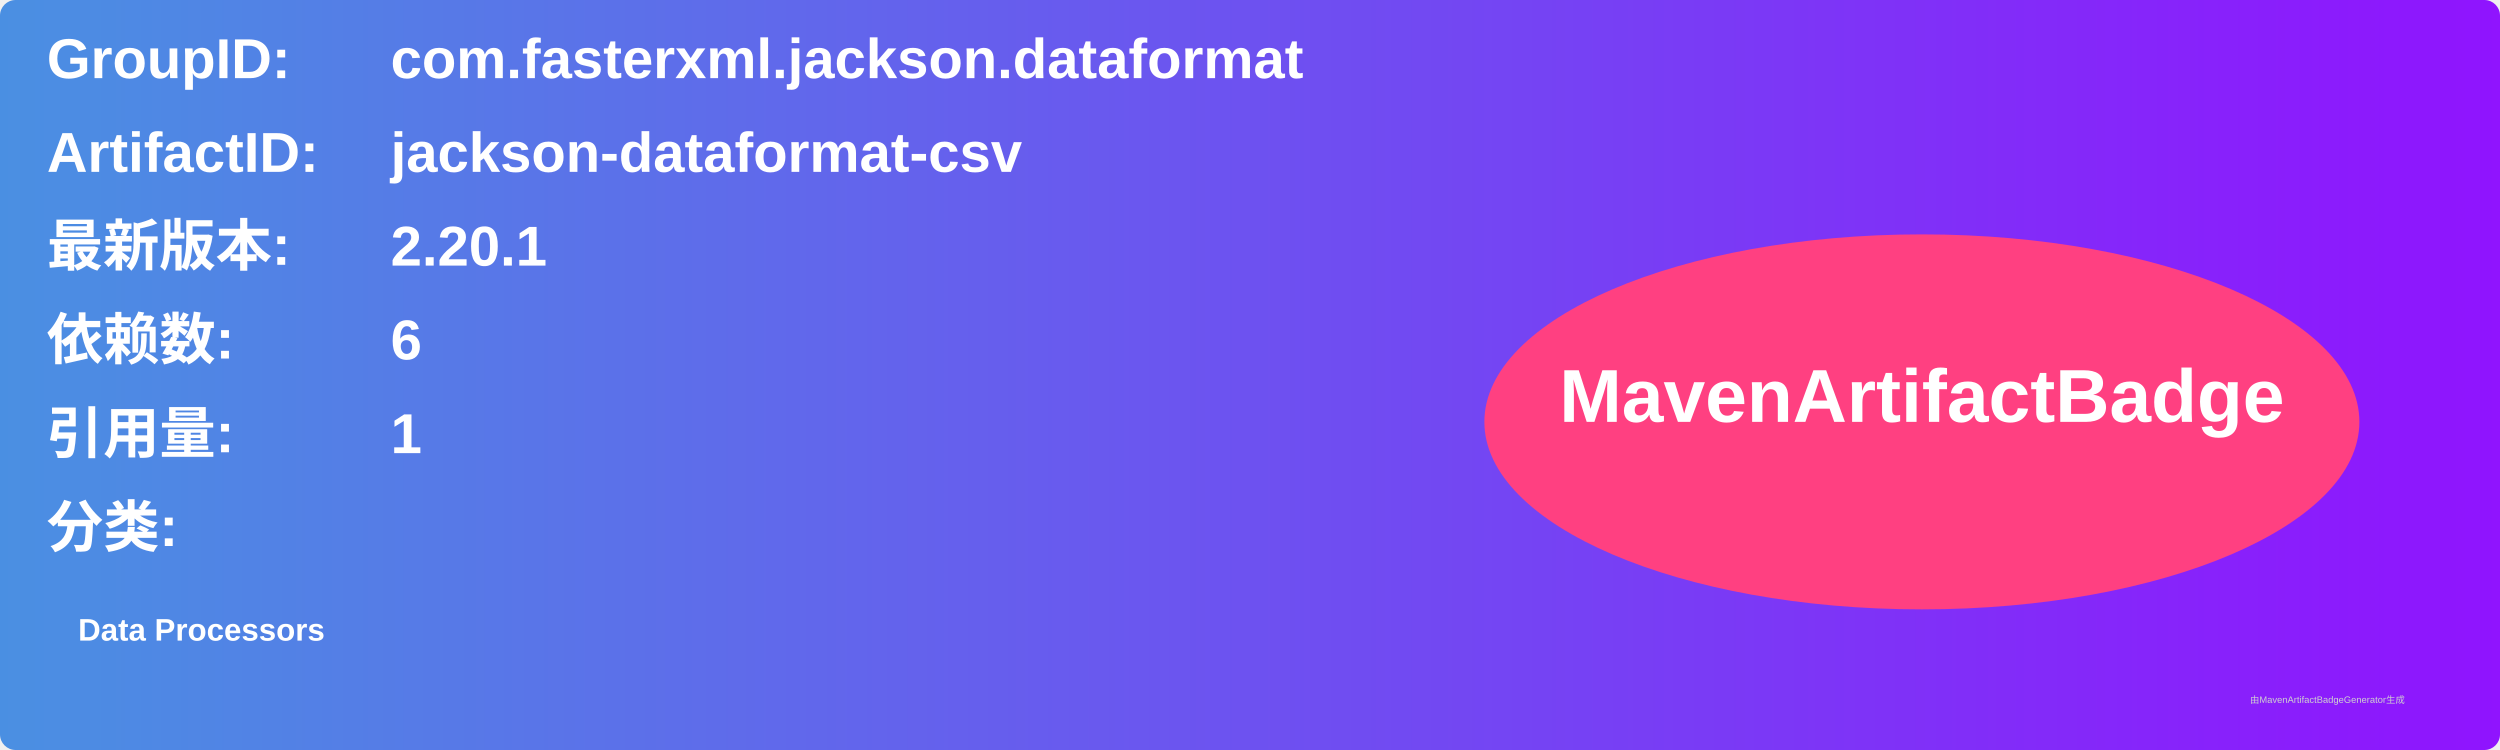
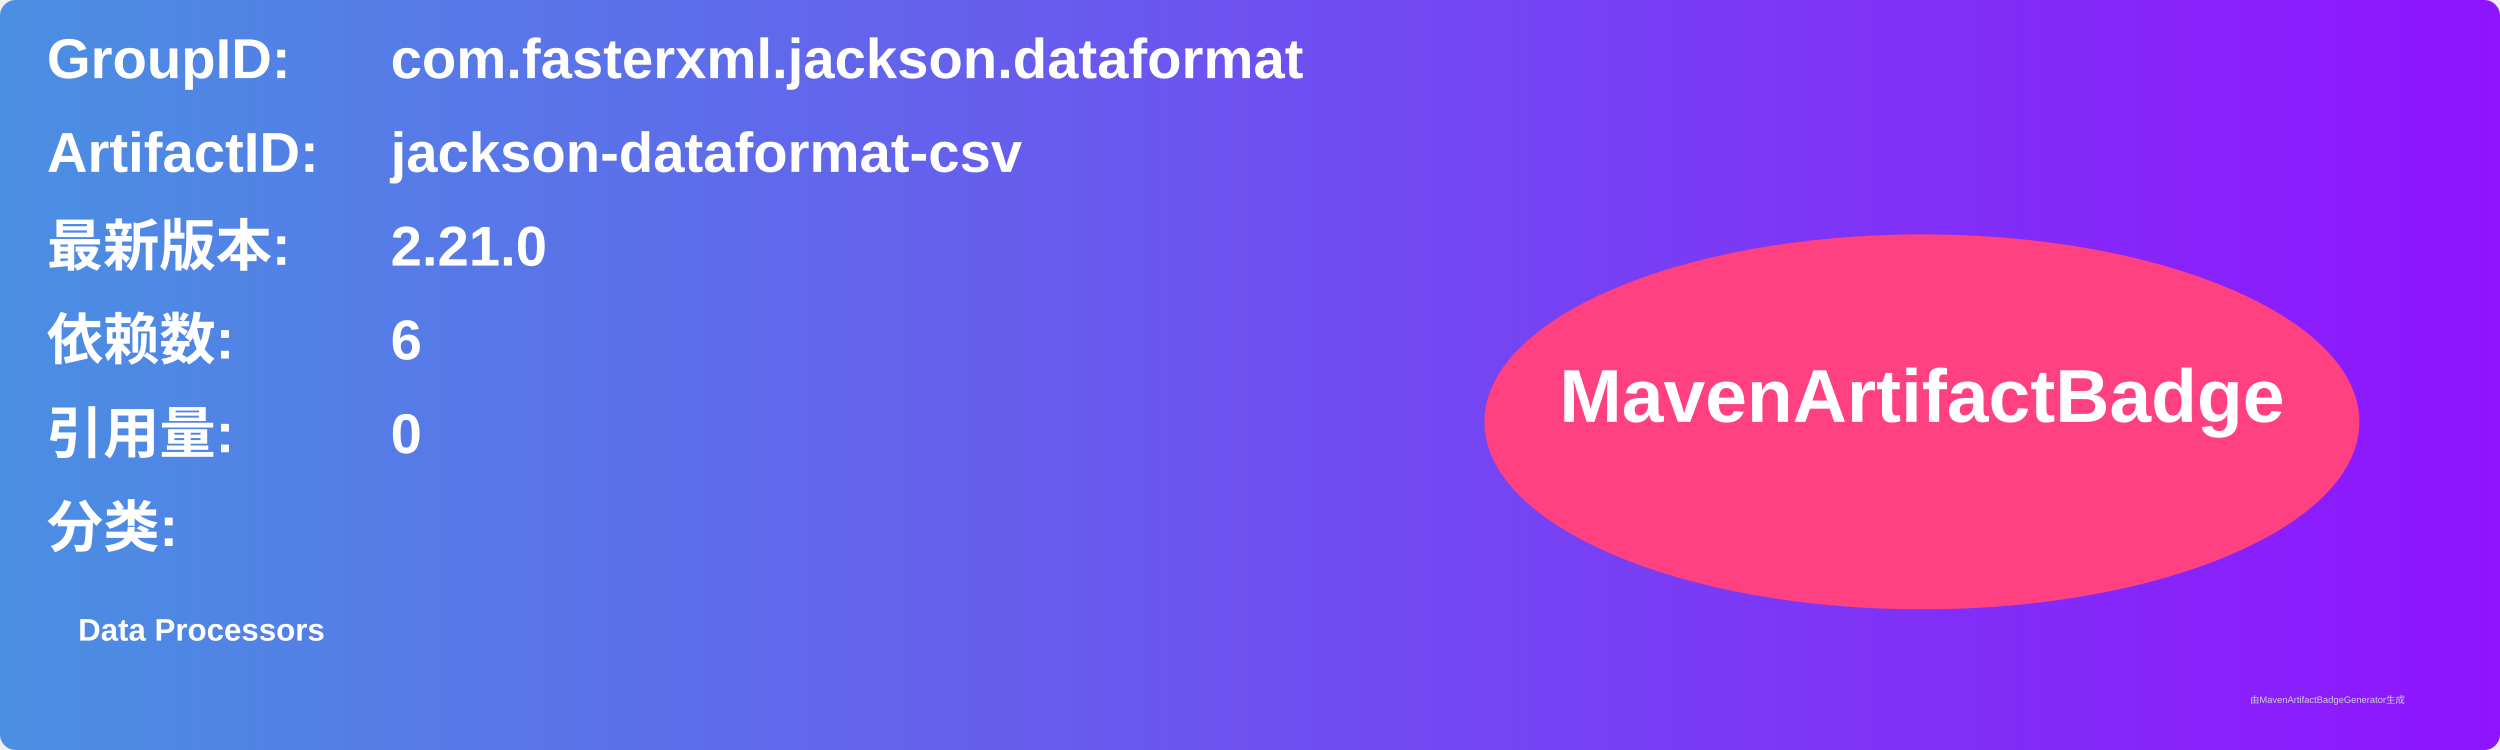
<svg xmlns="http://www.w3.org/2000/svg" width="800" height="240" viewBox="0 0 800 240">
  <linearGradient id="grad" x1="0%" y1="0%" x2="100%" y2="0%">
    <stop offset="0%" stop-color="#4a90e2" />
    <stop offset="100%" stop-color="#9013fe" />
  </linearGradient>
  <rect width="100%" height="100%" rx="5" ry="5" fill="url(#grad)" />
  <g transform="translate(15, 15)">
    <text x="0" y="10" font-family="Arial" font-size="18" fill="white" font-weight="bold" width="260">GroupID:</text>
    <text x="110" y="10" font-family="Arial" font-size="18" fill="white" font-weight="bold" width="460">com.fasterxml.jackson.dataformat</text>
    <text x="0" y="40" font-family="Arial" font-size="18" fill="white" font-weight="bold" width="260">ArtifactID:</text>
    <text x="110" y="40" font-family="Arial" font-size="18" fill="white" font-weight="bold" width="460">jackson-dataformat-csv</text>
    <text x="0" y="70" font-family="Arial" font-size="18" fill="white" font-weight="bold">最新版本:</text>
    <text x="110" y="70" font-family="Arial" font-size="18" fill="white" font-weight="bold">
-       <tspan font-weight="bold">2.20.1</tspan>
+       <tspan font-weight="bold">2.21.0</tspan>
    </text>
    <text x="0" y="100" font-family="Arial" font-size="18" fill="white" font-weight="bold">依赖数: </text>
    <text x="110" y="100" font-family="Arial" font-size="18" fill="white">
      <tspan font-weight="bold">6</tspan>
    </text>
    <text x="0" y="130" font-family="Arial" font-size="18" fill="white" font-weight="bold">引用量: </text>
    <text x="110" y="130" font-family="Arial" font-size="18" fill="white">
-       <tspan font-weight="bold">1</tspan>
+       <tspan font-weight="bold">0</tspan>
    </text>
    <text x="0" y="160" font-family="Arial" font-size="18" fill="white" font-weight="bold">分类:</text>
    <text x="10" y="190" font-family="Arial" font-size="10" fill="white">
      <tspan font-weight="bold">Data Processors</tspan>
    </text>
    <ellipse cx="600" cy="120" rx="140" ry="60" fill="#ff4081" />
    <text x="600" y="120" text-anchor="middle" font-family="Arial" font-size="24" fill="white" font-weight="bold">MavenArtifactBadge</text>
  </g>
  <text x="720" y="225" font-family="Arial" font-size="3" fill="#d0d0d0">由MavenArtifactBadgeGenerator生成</text>
</svg>
